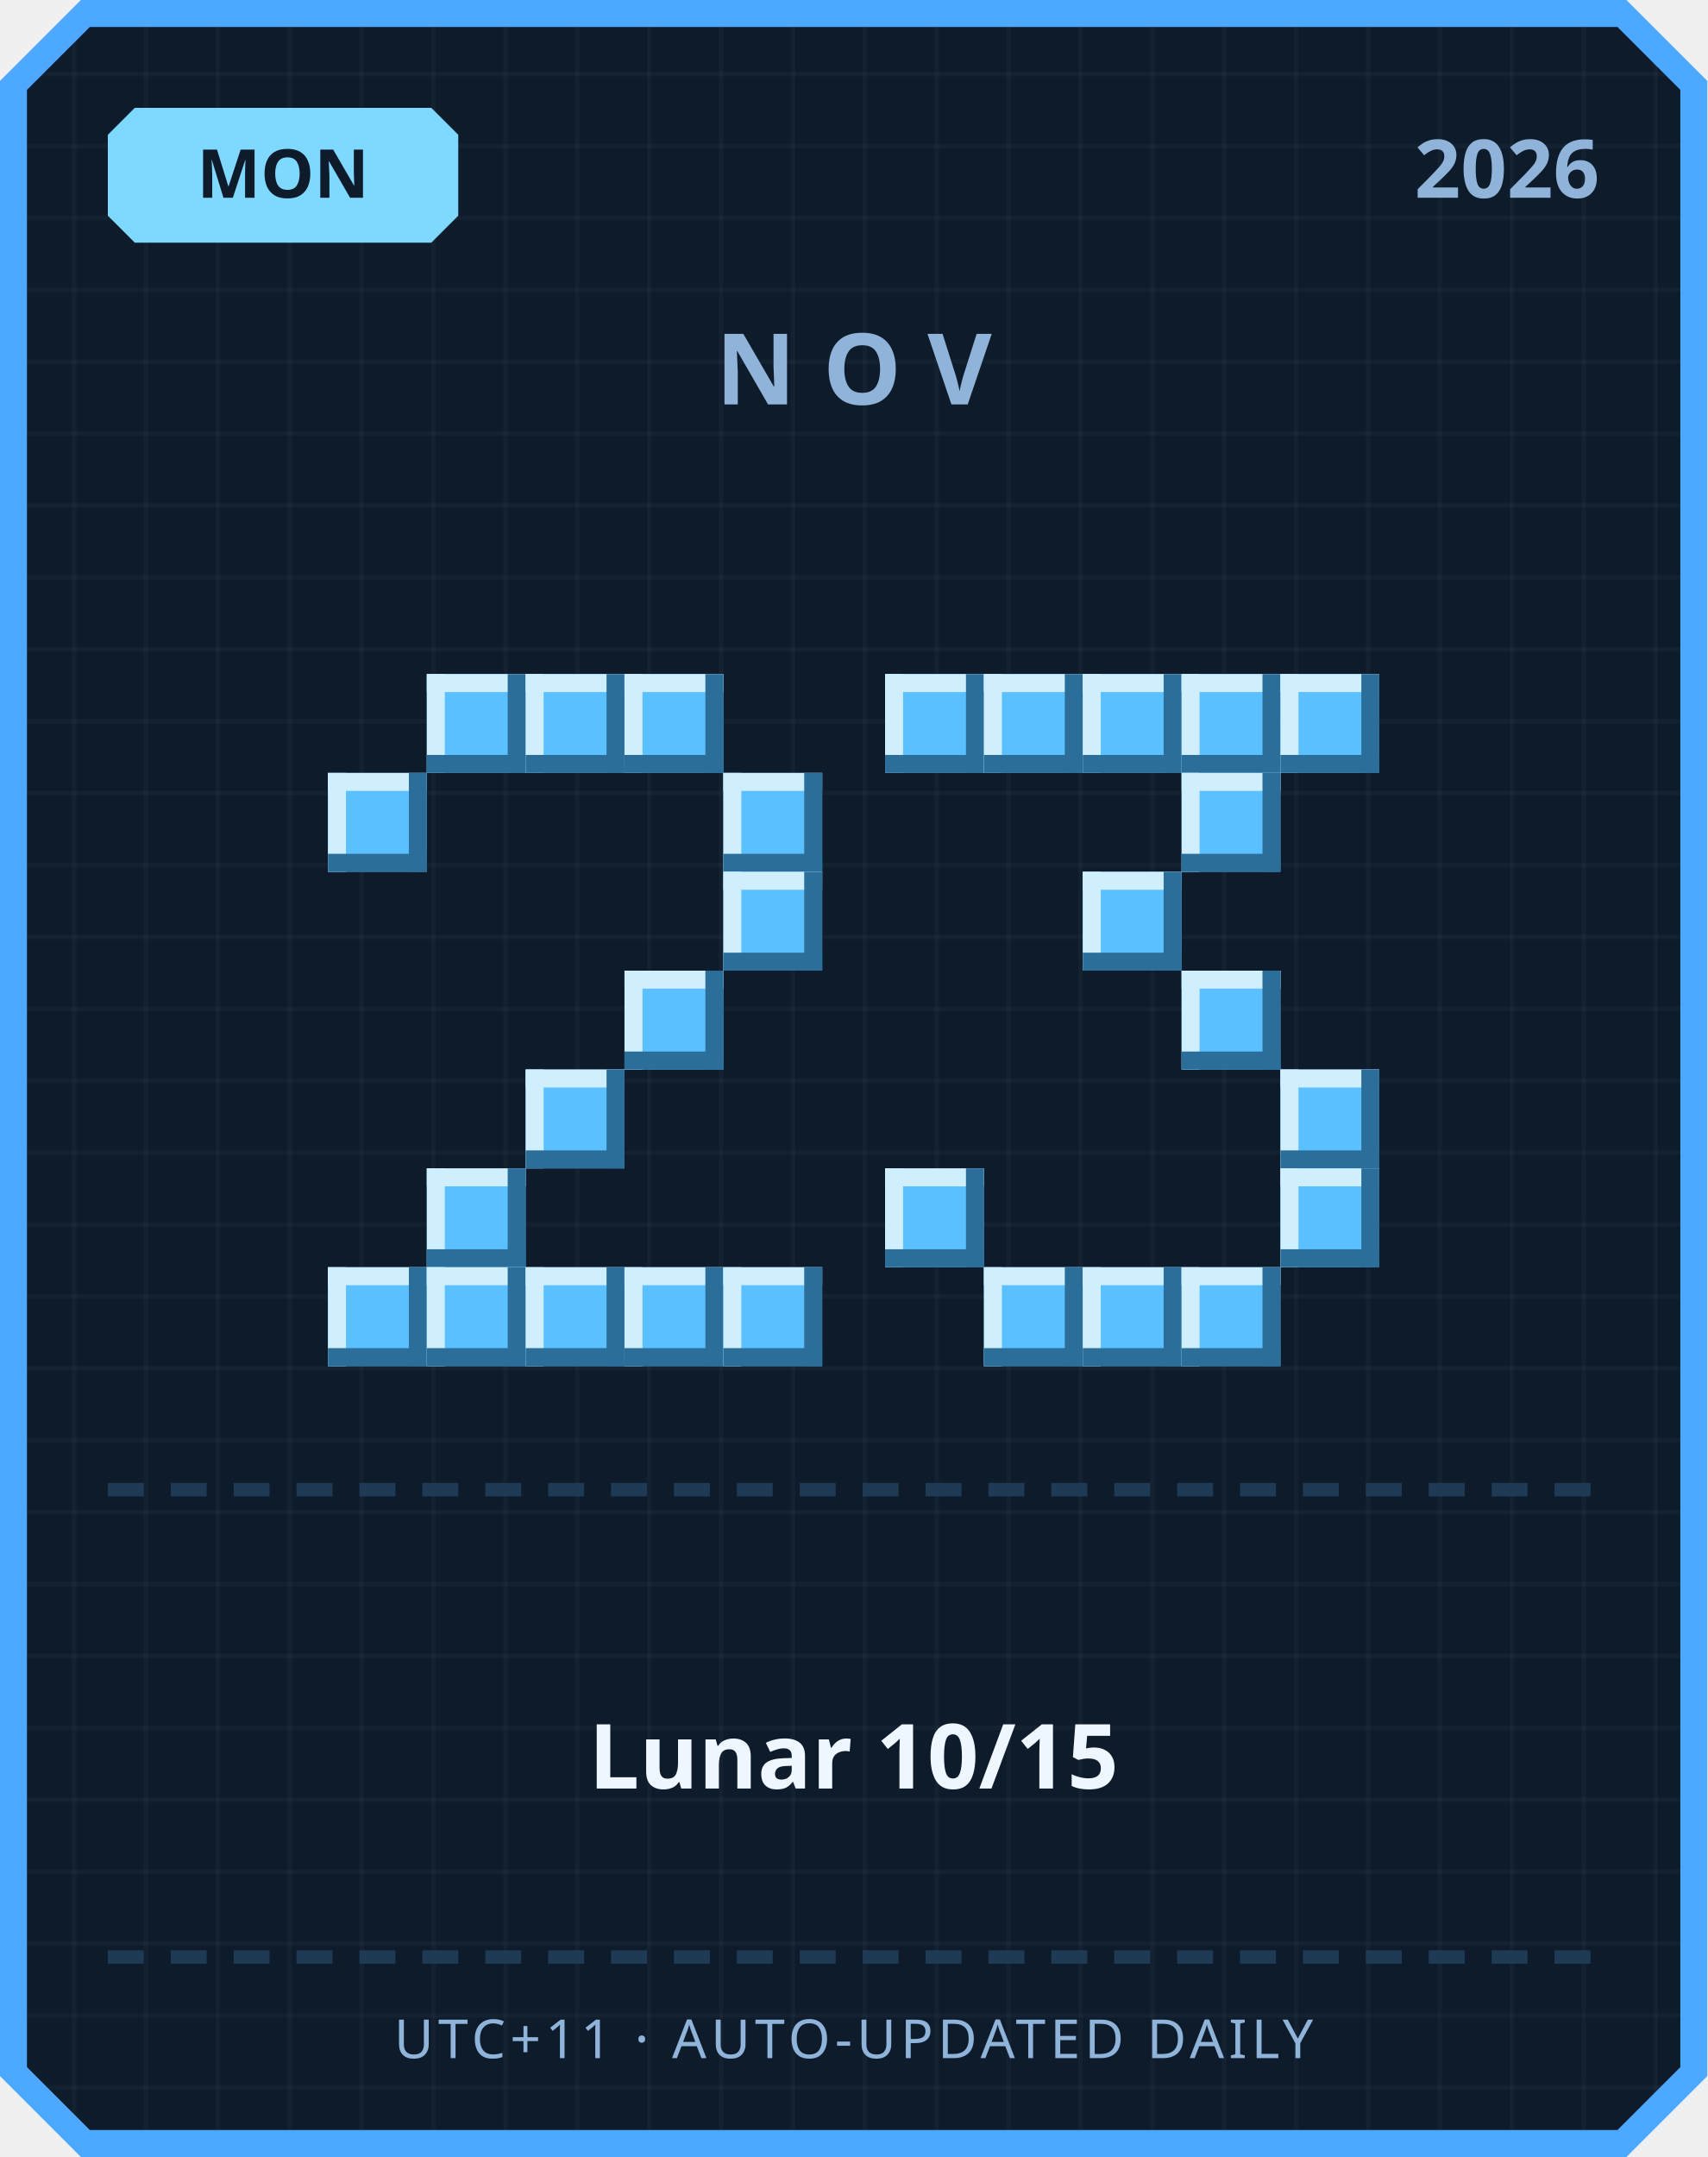
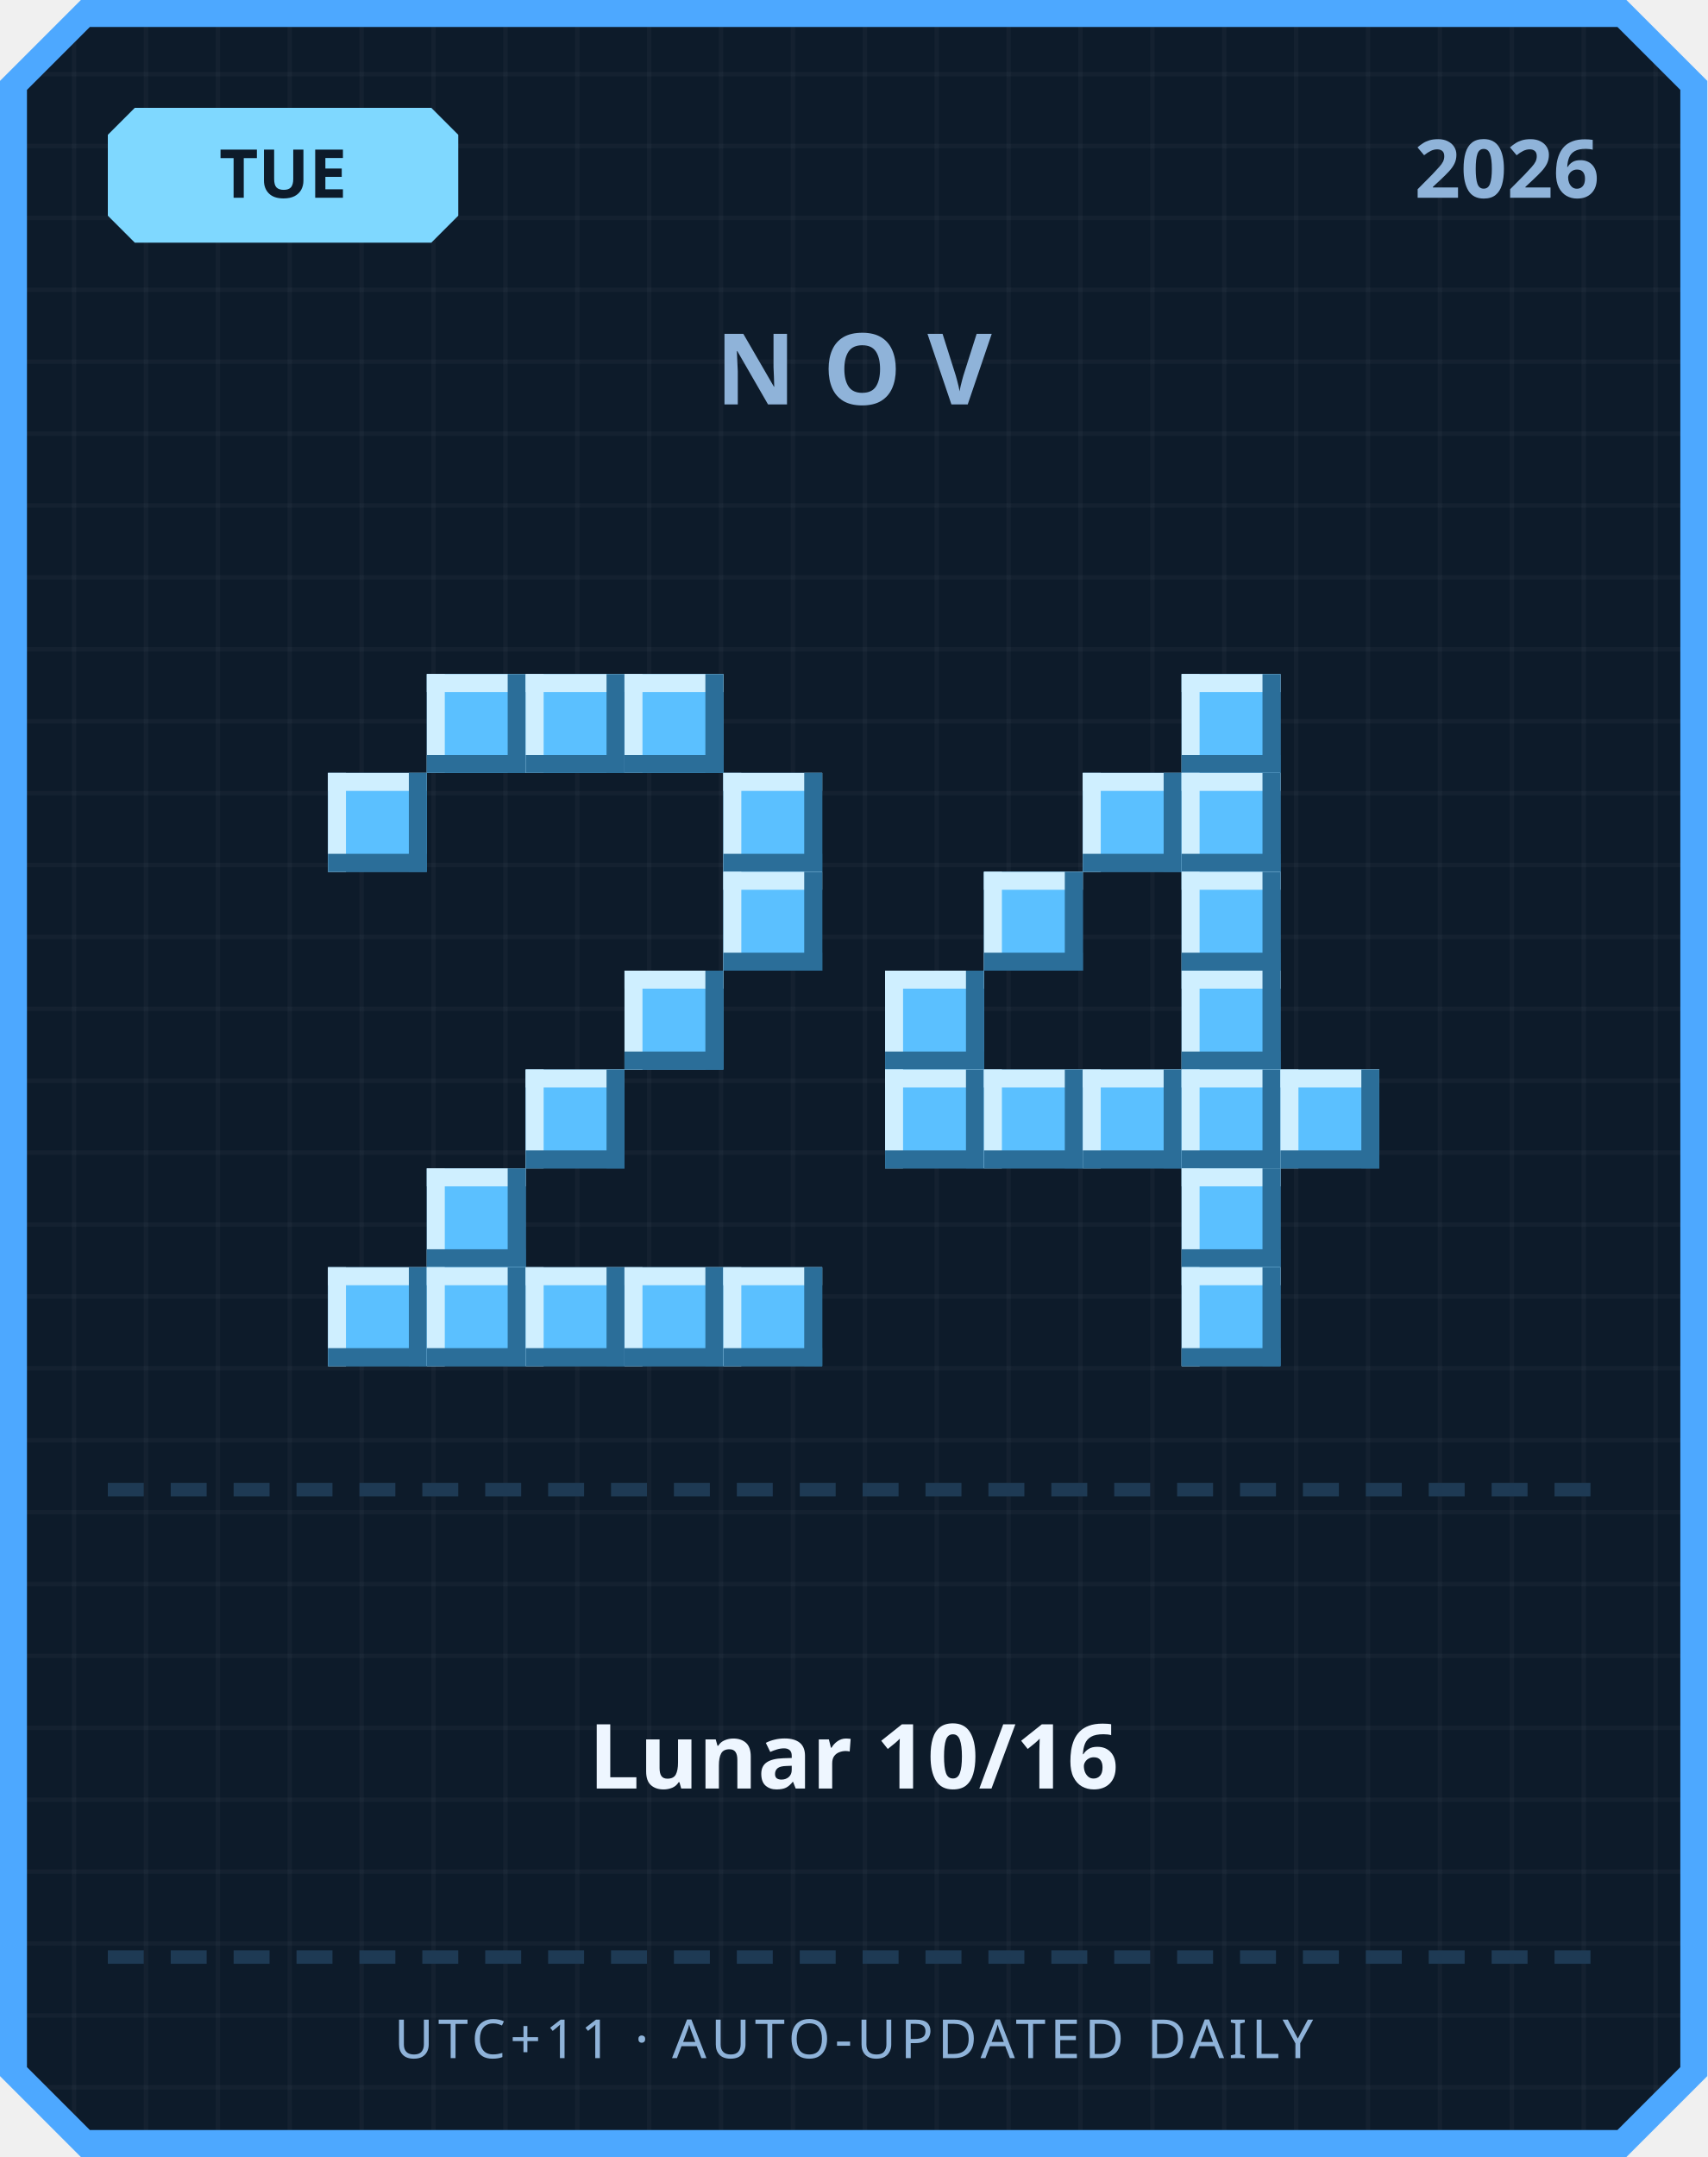
<svg xmlns="http://www.w3.org/2000/svg" width="380" height="480" viewBox="0 0 380 480">
  <defs>
    <pattern id="grid" width="16" height="16" patternUnits="userSpaceOnUse">
      <rect width="16" height="16" fill="#0d1b2a" />
      <rect width="1" height="16" fill="#ffffff" opacity="0.03" />
      <rect width="16" height="1" fill="#ffffff" opacity="0.03" />
    </pattern>
  </defs>
  <path d="M 18,0 L 362,0 L 380,18 L 380,462 L 362,480 L 18,480 L 0,462 L 0,18 Z" fill="#4da8ff" />
  <path d="M 20,6 L 360,6 L 374,20 L 374,460 L 360,474 L 20,474 L 6,460 L 6,20 Z" fill="url(#grid)" />
  <path d="M 30,24 L 96,24 L 102,30 L 102,48 L 96,54 L 30,54 L 24,48 L 24,30 Z" fill="#7fd8ff" />
-   <text x="63" y="44" text-anchor="middle" font-family="'Segoe UI', sans-serif" font-size="15" font-weight="700" fill="#0d1b2a">MON</text>
+   <text x="63" y="44" text-anchor="middle" font-family="'Segoe UI', sans-serif" font-size="15" font-weight="700" fill="#0d1b2a">TUE</text>
  <text x="356" y="44" text-anchor="end" font-family="'Segoe UI', sans-serif" font-size="18" font-weight="700" fill="#8fb3d9">2026</text>
  <text x="190" y="90" text-anchor="middle" font-family="'Segoe UI', sans-serif" font-size="22" font-weight="700" letter-spacing="6" fill="#8fb3d9">NOV</text>
  <rect x="95" y="150" width="22" height="22" fill="#5bc0ff" />
  <rect x="95" y="150" width="22" height="4" fill="#cfefff" />
  <rect x="95" y="150" width="4" height="22" fill="#cfefff" />
  <rect x="95" y="168" width="22" height="4" fill="#2b6e99" />
  <rect x="113" y="150" width="4" height="22" fill="#2b6e99" />
  <rect x="117" y="150" width="22" height="22" fill="#5bc0ff" />
  <rect x="117" y="150" width="22" height="4" fill="#cfefff" />
  <rect x="117" y="150" width="4" height="22" fill="#cfefff" />
  <rect x="117" y="168" width="22" height="4" fill="#2b6e99" />
  <rect x="135" y="150" width="4" height="22" fill="#2b6e99" />
  <rect x="139" y="150" width="22" height="22" fill="#5bc0ff" />
  <rect x="139" y="150" width="22" height="4" fill="#cfefff" />
  <rect x="139" y="150" width="4" height="22" fill="#cfefff" />
  <rect x="139" y="168" width="22" height="4" fill="#2b6e99" />
  <rect x="157" y="150" width="4" height="22" fill="#2b6e99" />
  <rect x="73" y="172" width="22" height="22" fill="#5bc0ff" />
  <rect x="73" y="172" width="22" height="4" fill="#cfefff" />
  <rect x="73" y="172" width="4" height="22" fill="#cfefff" />
  <rect x="73" y="190" width="22" height="4" fill="#2b6e99" />
  <rect x="91" y="172" width="4" height="22" fill="#2b6e99" />
  <rect x="161" y="172" width="22" height="22" fill="#5bc0ff" />
  <rect x="161" y="172" width="22" height="4" fill="#cfefff" />
  <rect x="161" y="172" width="4" height="22" fill="#cfefff" />
  <rect x="161" y="190" width="22" height="4" fill="#2b6e99" />
  <rect x="179" y="172" width="4" height="22" fill="#2b6e99" />
  <rect x="161" y="194" width="22" height="22" fill="#5bc0ff" />
  <rect x="161" y="194" width="22" height="4" fill="#cfefff" />
  <rect x="161" y="194" width="4" height="22" fill="#cfefff" />
  <rect x="161" y="212" width="22" height="4" fill="#2b6e99" />
  <rect x="179" y="194" width="4" height="22" fill="#2b6e99" />
  <rect x="139" y="216" width="22" height="22" fill="#5bc0ff" />
  <rect x="139" y="216" width="22" height="4" fill="#cfefff" />
  <rect x="139" y="216" width="4" height="22" fill="#cfefff" />
  <rect x="139" y="234" width="22" height="4" fill="#2b6e99" />
  <rect x="157" y="216" width="4" height="22" fill="#2b6e99" />
  <rect x="117" y="238" width="22" height="22" fill="#5bc0ff" />
  <rect x="117" y="238" width="22" height="4" fill="#cfefff" />
  <rect x="117" y="238" width="4" height="22" fill="#cfefff" />
  <rect x="117" y="256" width="22" height="4" fill="#2b6e99" />
  <rect x="135" y="238" width="4" height="22" fill="#2b6e99" />
  <rect x="95" y="260" width="22" height="22" fill="#5bc0ff" />
  <rect x="95" y="260" width="22" height="4" fill="#cfefff" />
  <rect x="95" y="260" width="4" height="22" fill="#cfefff" />
  <rect x="95" y="278" width="22" height="4" fill="#2b6e99" />
  <rect x="113" y="260" width="4" height="22" fill="#2b6e99" />
  <rect x="73" y="282" width="22" height="22" fill="#5bc0ff" />
  <rect x="73" y="282" width="22" height="4" fill="#cfefff" />
  <rect x="73" y="282" width="4" height="22" fill="#cfefff" />
  <rect x="73" y="300" width="22" height="4" fill="#2b6e99" />
  <rect x="91" y="282" width="4" height="22" fill="#2b6e99" />
  <rect x="95" y="282" width="22" height="22" fill="#5bc0ff" />
  <rect x="95" y="282" width="22" height="4" fill="#cfefff" />
  <rect x="95" y="282" width="4" height="22" fill="#cfefff" />
  <rect x="95" y="300" width="22" height="4" fill="#2b6e99" />
  <rect x="113" y="282" width="4" height="22" fill="#2b6e99" />
  <rect x="117" y="282" width="22" height="22" fill="#5bc0ff" />
  <rect x="117" y="282" width="22" height="4" fill="#cfefff" />
  <rect x="117" y="282" width="4" height="22" fill="#cfefff" />
  <rect x="117" y="300" width="22" height="4" fill="#2b6e99" />
  <rect x="135" y="282" width="4" height="22" fill="#2b6e99" />
  <rect x="139" y="282" width="22" height="22" fill="#5bc0ff" />
  <rect x="139" y="282" width="22" height="4" fill="#cfefff" />
  <rect x="139" y="282" width="4" height="22" fill="#cfefff" />
  <rect x="139" y="300" width="22" height="4" fill="#2b6e99" />
  <rect x="157" y="282" width="4" height="22" fill="#2b6e99" />
  <rect x="161" y="282" width="22" height="22" fill="#5bc0ff" />
  <rect x="161" y="282" width="22" height="4" fill="#cfefff" />
  <rect x="161" y="282" width="4" height="22" fill="#cfefff" />
  <rect x="161" y="300" width="22" height="4" fill="#2b6e99" />
  <rect x="179" y="282" width="4" height="22" fill="#2b6e99" />
-   <rect x="197" y="150" width="22" height="22" fill="#5bc0ff" />
-   <rect x="197" y="150" width="22" height="4" fill="#cfefff" />
-   <rect x="197" y="150" width="4" height="22" fill="#cfefff" />
-   <rect x="197" y="168" width="22" height="4" fill="#2b6e99" />
-   <rect x="215" y="150" width="4" height="22" fill="#2b6e99" />
-   <rect x="219" y="150" width="22" height="22" fill="#5bc0ff" />
-   <rect x="219" y="150" width="22" height="4" fill="#cfefff" />
-   <rect x="219" y="150" width="4" height="22" fill="#cfefff" />
-   <rect x="219" y="168" width="22" height="4" fill="#2b6e99" />
-   <rect x="237" y="150" width="4" height="22" fill="#2b6e99" />
-   <rect x="241" y="150" width="22" height="22" fill="#5bc0ff" />
-   <rect x="241" y="150" width="22" height="4" fill="#cfefff" />
-   <rect x="241" y="150" width="4" height="22" fill="#cfefff" />
-   <rect x="241" y="168" width="22" height="4" fill="#2b6e99" />
-   <rect x="259" y="150" width="4" height="22" fill="#2b6e99" />
  <rect x="263" y="150" width="22" height="22" fill="#5bc0ff" />
  <rect x="263" y="150" width="22" height="4" fill="#cfefff" />
  <rect x="263" y="150" width="4" height="22" fill="#cfefff" />
  <rect x="263" y="168" width="22" height="4" fill="#2b6e99" />
  <rect x="281" y="150" width="4" height="22" fill="#2b6e99" />
-   <rect x="285" y="150" width="22" height="22" fill="#5bc0ff" />
-   <rect x="285" y="150" width="22" height="4" fill="#cfefff" />
-   <rect x="285" y="150" width="4" height="22" fill="#cfefff" />
-   <rect x="285" y="168" width="22" height="4" fill="#2b6e99" />
-   <rect x="303" y="150" width="4" height="22" fill="#2b6e99" />
+   <rect x="241" y="172" width="22" height="22" fill="#5bc0ff" />
+   <rect x="241" y="172" width="22" height="4" fill="#cfefff" />
+   <rect x="241" y="172" width="4" height="22" fill="#cfefff" />
+   <rect x="241" y="190" width="22" height="4" fill="#2b6e99" />
+   <rect x="259" y="172" width="4" height="22" fill="#2b6e99" />
  <rect x="263" y="172" width="22" height="22" fill="#5bc0ff" />
  <rect x="263" y="172" width="22" height="4" fill="#cfefff" />
  <rect x="263" y="172" width="4" height="22" fill="#cfefff" />
  <rect x="263" y="190" width="22" height="4" fill="#2b6e99" />
  <rect x="281" y="172" width="4" height="22" fill="#2b6e99" />
-   <rect x="241" y="194" width="22" height="22" fill="#5bc0ff" />
-   <rect x="241" y="194" width="22" height="4" fill="#cfefff" />
-   <rect x="241" y="194" width="4" height="22" fill="#cfefff" />
-   <rect x="241" y="212" width="22" height="4" fill="#2b6e99" />
-   <rect x="259" y="194" width="4" height="22" fill="#2b6e99" />
+   <rect x="219" y="194" width="22" height="22" fill="#5bc0ff" />
+   <rect x="219" y="194" width="22" height="4" fill="#cfefff" />
+   <rect x="219" y="194" width="4" height="22" fill="#cfefff" />
+   <rect x="219" y="212" width="22" height="4" fill="#2b6e99" />
+   <rect x="237" y="194" width="4" height="22" fill="#2b6e99" />
+   <rect x="263" y="194" width="22" height="22" fill="#5bc0ff" />
+   <rect x="263" y="194" width="22" height="4" fill="#cfefff" />
+   <rect x="263" y="194" width="4" height="22" fill="#cfefff" />
+   <rect x="263" y="212" width="22" height="4" fill="#2b6e99" />
+   <rect x="281" y="194" width="4" height="22" fill="#2b6e99" />
+   <rect x="197" y="216" width="22" height="22" fill="#5bc0ff" />
+   <rect x="197" y="216" width="22" height="4" fill="#cfefff" />
+   <rect x="197" y="216" width="4" height="22" fill="#cfefff" />
+   <rect x="197" y="234" width="22" height="4" fill="#2b6e99" />
+   <rect x="215" y="216" width="4" height="22" fill="#2b6e99" />
  <rect x="263" y="216" width="22" height="22" fill="#5bc0ff" />
  <rect x="263" y="216" width="22" height="4" fill="#cfefff" />
  <rect x="263" y="216" width="4" height="22" fill="#cfefff" />
  <rect x="263" y="234" width="22" height="4" fill="#2b6e99" />
  <rect x="281" y="216" width="4" height="22" fill="#2b6e99" />
+   <rect x="197" y="238" width="22" height="22" fill="#5bc0ff" />
+   <rect x="197" y="238" width="22" height="4" fill="#cfefff" />
+   <rect x="197" y="238" width="4" height="22" fill="#cfefff" />
+   <rect x="197" y="256" width="22" height="4" fill="#2b6e99" />
+   <rect x="215" y="238" width="4" height="22" fill="#2b6e99" />
+   <rect x="219" y="238" width="22" height="22" fill="#5bc0ff" />
+   <rect x="219" y="238" width="22" height="4" fill="#cfefff" />
+   <rect x="219" y="238" width="4" height="22" fill="#cfefff" />
+   <rect x="219" y="256" width="22" height="4" fill="#2b6e99" />
+   <rect x="237" y="238" width="4" height="22" fill="#2b6e99" />
+   <rect x="241" y="238" width="22" height="22" fill="#5bc0ff" />
+   <rect x="241" y="238" width="22" height="4" fill="#cfefff" />
+   <rect x="241" y="238" width="4" height="22" fill="#cfefff" />
+   <rect x="241" y="256" width="22" height="4" fill="#2b6e99" />
+   <rect x="259" y="238" width="4" height="22" fill="#2b6e99" />
+   <rect x="263" y="238" width="22" height="22" fill="#5bc0ff" />
+   <rect x="263" y="238" width="22" height="4" fill="#cfefff" />
+   <rect x="263" y="238" width="4" height="22" fill="#cfefff" />
+   <rect x="263" y="256" width="22" height="4" fill="#2b6e99" />
+   <rect x="281" y="238" width="4" height="22" fill="#2b6e99" />
  <rect x="285" y="238" width="22" height="22" fill="#5bc0ff" />
  <rect x="285" y="238" width="22" height="4" fill="#cfefff" />
  <rect x="285" y="238" width="4" height="22" fill="#cfefff" />
  <rect x="285" y="256" width="22" height="4" fill="#2b6e99" />
  <rect x="303" y="238" width="4" height="22" fill="#2b6e99" />
-   <rect x="197" y="260" width="22" height="22" fill="#5bc0ff" />
-   <rect x="197" y="260" width="22" height="4" fill="#cfefff" />
-   <rect x="197" y="260" width="4" height="22" fill="#cfefff" />
-   <rect x="197" y="278" width="22" height="4" fill="#2b6e99" />
-   <rect x="215" y="260" width="4" height="22" fill="#2b6e99" />
-   <rect x="285" y="260" width="22" height="22" fill="#5bc0ff" />
-   <rect x="285" y="260" width="22" height="4" fill="#cfefff" />
-   <rect x="285" y="260" width="4" height="22" fill="#cfefff" />
-   <rect x="285" y="278" width="22" height="4" fill="#2b6e99" />
-   <rect x="303" y="260" width="4" height="22" fill="#2b6e99" />
-   <rect x="219" y="282" width="22" height="22" fill="#5bc0ff" />
-   <rect x="219" y="282" width="22" height="4" fill="#cfefff" />
-   <rect x="219" y="282" width="4" height="22" fill="#cfefff" />
-   <rect x="219" y="300" width="22" height="4" fill="#2b6e99" />
-   <rect x="237" y="282" width="4" height="22" fill="#2b6e99" />
-   <rect x="241" y="282" width="22" height="22" fill="#5bc0ff" />
-   <rect x="241" y="282" width="22" height="4" fill="#cfefff" />
-   <rect x="241" y="282" width="4" height="22" fill="#cfefff" />
-   <rect x="241" y="300" width="22" height="4" fill="#2b6e99" />
-   <rect x="259" y="282" width="4" height="22" fill="#2b6e99" />
+   <rect x="263" y="260" width="22" height="22" fill="#5bc0ff" />
+   <rect x="263" y="260" width="22" height="4" fill="#cfefff" />
+   <rect x="263" y="260" width="4" height="22" fill="#cfefff" />
+   <rect x="263" y="278" width="22" height="4" fill="#2b6e99" />
+   <rect x="281" y="260" width="4" height="22" fill="#2b6e99" />
  <rect x="263" y="282" width="22" height="22" fill="#5bc0ff" />
  <rect x="263" y="282" width="22" height="4" fill="#cfefff" />
  <rect x="263" y="282" width="4" height="22" fill="#cfefff" />
  <rect x="263" y="300" width="22" height="4" fill="#2b6e99" />
  <rect x="281" y="282" width="4" height="22" fill="#2b6e99" />
  <rect x="24" y="330" width="8" height="3" fill="#1e3a54" />
  <rect x="38" y="330" width="8" height="3" fill="#1e3a54" />
  <rect x="52" y="330" width="8" height="3" fill="#1e3a54" />
  <rect x="66" y="330" width="8" height="3" fill="#1e3a54" />
  <rect x="80" y="330" width="8" height="3" fill="#1e3a54" />
  <rect x="94" y="330" width="8" height="3" fill="#1e3a54" />
  <rect x="108" y="330" width="8" height="3" fill="#1e3a54" />
  <rect x="122" y="330" width="8" height="3" fill="#1e3a54" />
  <rect x="136" y="330" width="8" height="3" fill="#1e3a54" />
  <rect x="150" y="330" width="8" height="3" fill="#1e3a54" />
  <rect x="164" y="330" width="8" height="3" fill="#1e3a54" />
  <rect x="178" y="330" width="8" height="3" fill="#1e3a54" />
  <rect x="192" y="330" width="8" height="3" fill="#1e3a54" />
  <rect x="206" y="330" width="8" height="3" fill="#1e3a54" />
  <rect x="220" y="330" width="8" height="3" fill="#1e3a54" />
  <rect x="234" y="330" width="8" height="3" fill="#1e3a54" />
  <rect x="248" y="330" width="8" height="3" fill="#1e3a54" />
  <rect x="262" y="330" width="8" height="3" fill="#1e3a54" />
  <rect x="276" y="330" width="8" height="3" fill="#1e3a54" />
  <rect x="290" y="330" width="8" height="3" fill="#1e3a54" />
  <rect x="304" y="330" width="8" height="3" fill="#1e3a54" />
  <rect x="318" y="330" width="8" height="3" fill="#1e3a54" />
  <rect x="332" y="330" width="8" height="3" fill="#1e3a54" />
  <rect x="346" y="330" width="8" height="3" fill="#1e3a54" />
-   <text x="190" y="398" text-anchor="middle" font-family="'Segoe UI', 'Microsoft JhengHei', sans-serif" font-size="20" font-weight="700" fill="#eef6ff">Lunar 10/15</text>
+   <text x="190" y="398" text-anchor="middle" font-family="'Segoe UI', 'Microsoft JhengHei', sans-serif" font-size="20" font-weight="700" fill="#eef6ff">Lunar 10/16</text>
  <rect x="24" y="434" width="8" height="3" fill="#1e3a54" />
  <rect x="38" y="434" width="8" height="3" fill="#1e3a54" />
  <rect x="52" y="434" width="8" height="3" fill="#1e3a54" />
  <rect x="66" y="434" width="8" height="3" fill="#1e3a54" />
  <rect x="80" y="434" width="8" height="3" fill="#1e3a54" />
  <rect x="94" y="434" width="8" height="3" fill="#1e3a54" />
  <rect x="108" y="434" width="8" height="3" fill="#1e3a54" />
  <rect x="122" y="434" width="8" height="3" fill="#1e3a54" />
  <rect x="136" y="434" width="8" height="3" fill="#1e3a54" />
  <rect x="150" y="434" width="8" height="3" fill="#1e3a54" />
  <rect x="164" y="434" width="8" height="3" fill="#1e3a54" />
  <rect x="178" y="434" width="8" height="3" fill="#1e3a54" />
  <rect x="192" y="434" width="8" height="3" fill="#1e3a54" />
  <rect x="206" y="434" width="8" height="3" fill="#1e3a54" />
  <rect x="220" y="434" width="8" height="3" fill="#1e3a54" />
  <rect x="234" y="434" width="8" height="3" fill="#1e3a54" />
  <rect x="248" y="434" width="8" height="3" fill="#1e3a54" />
  <rect x="262" y="434" width="8" height="3" fill="#1e3a54" />
  <rect x="276" y="434" width="8" height="3" fill="#1e3a54" />
  <rect x="290" y="434" width="8" height="3" fill="#1e3a54" />
  <rect x="304" y="434" width="8" height="3" fill="#1e3a54" />
  <rect x="318" y="434" width="8" height="3" fill="#1e3a54" />
  <rect x="332" y="434" width="8" height="3" fill="#1e3a54" />
  <rect x="346" y="434" width="8" height="3" fill="#1e3a54" />
  <text x="190" y="458" text-anchor="middle" font-family="'Segoe UI', sans-serif" font-size="12" letter-spacing="1" fill="#8fb3d9">UTC+11 · AUTO-UPDATED DAILY</text>
</svg>
